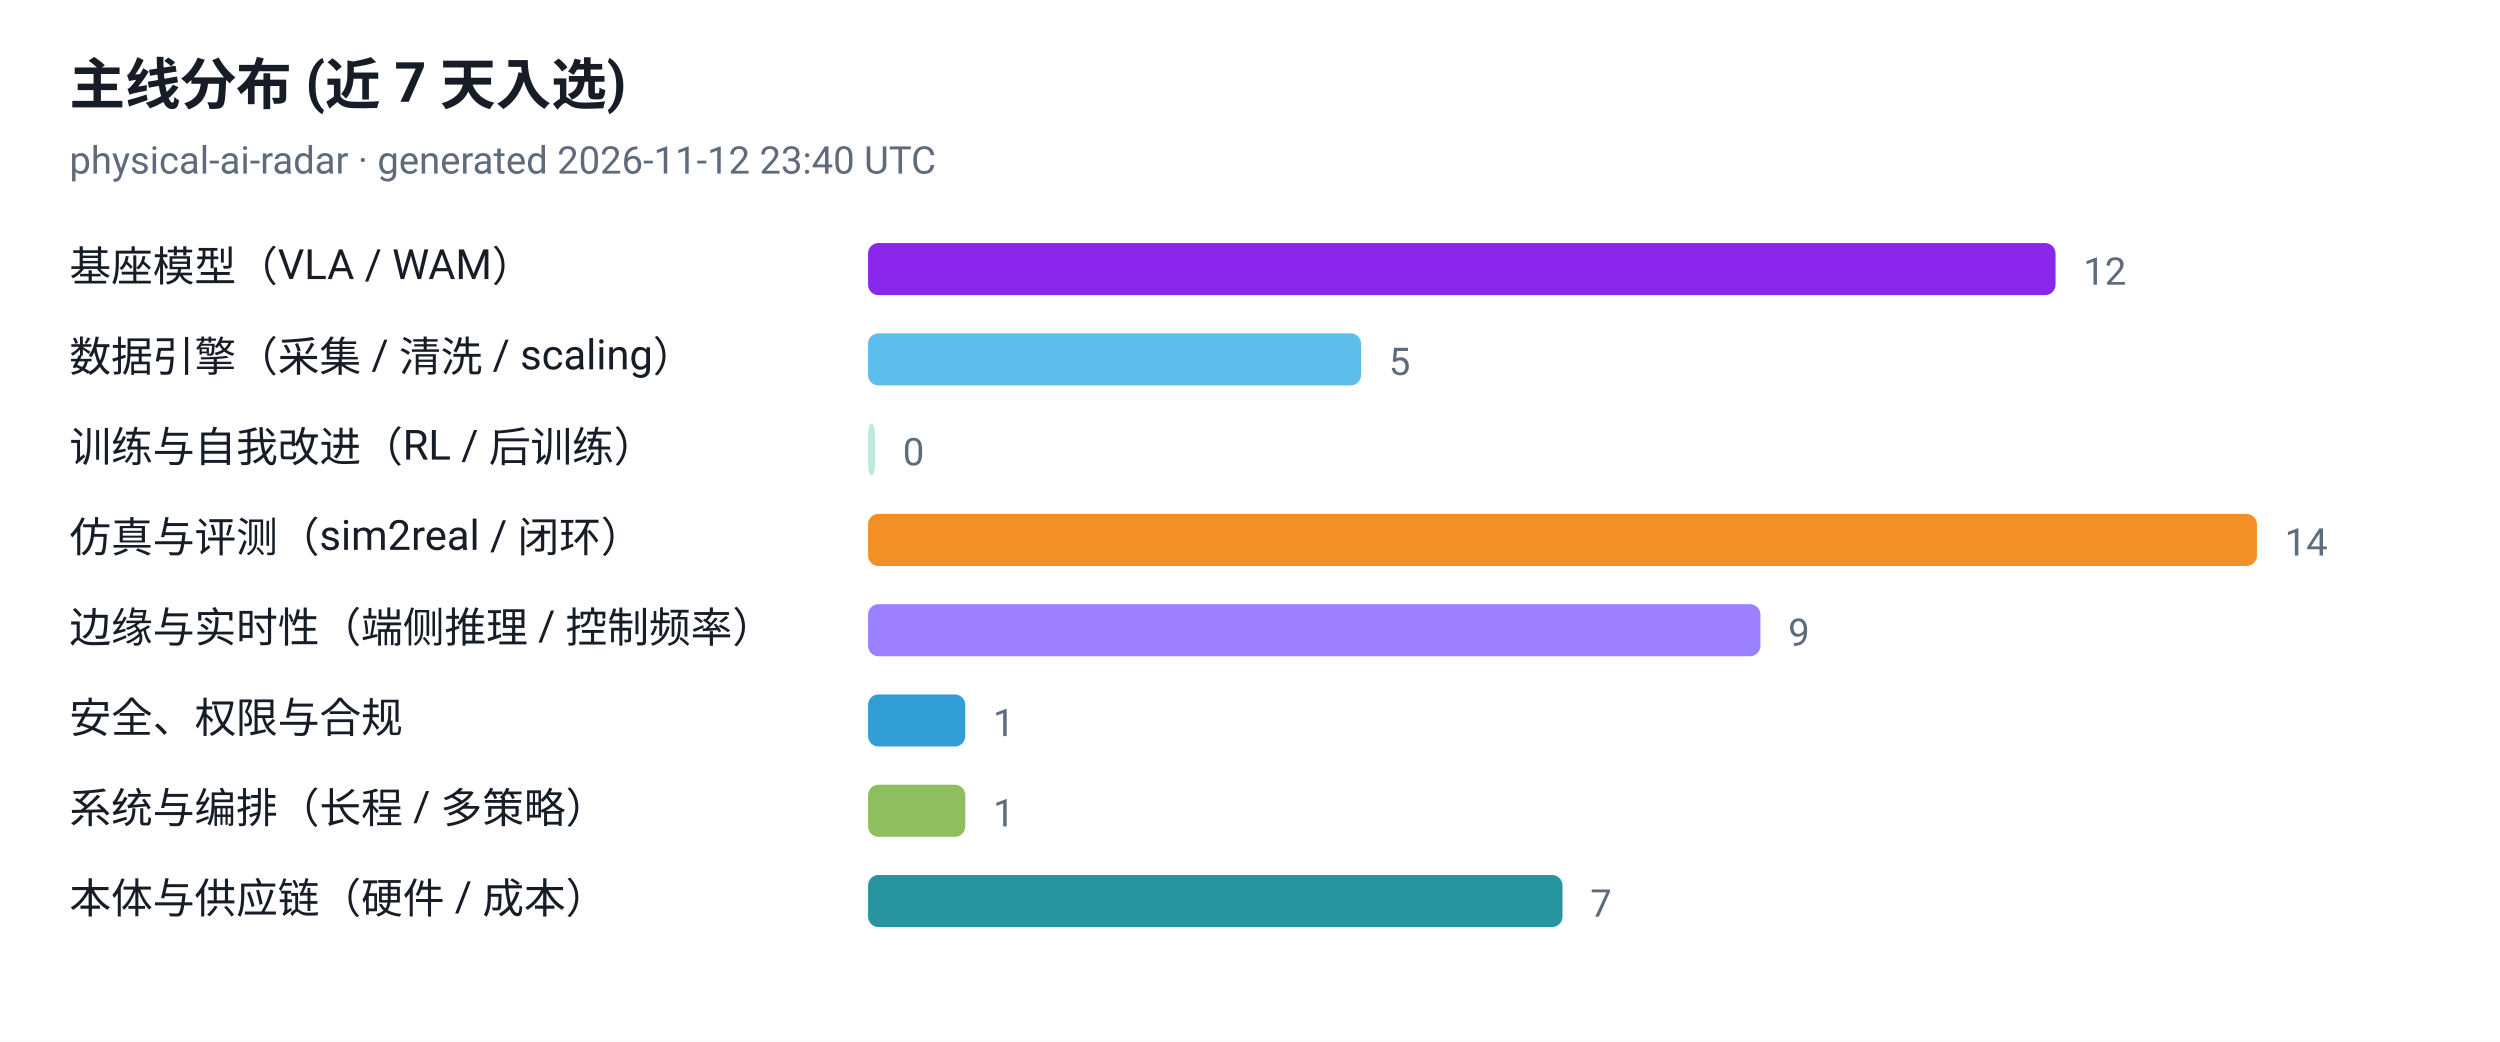
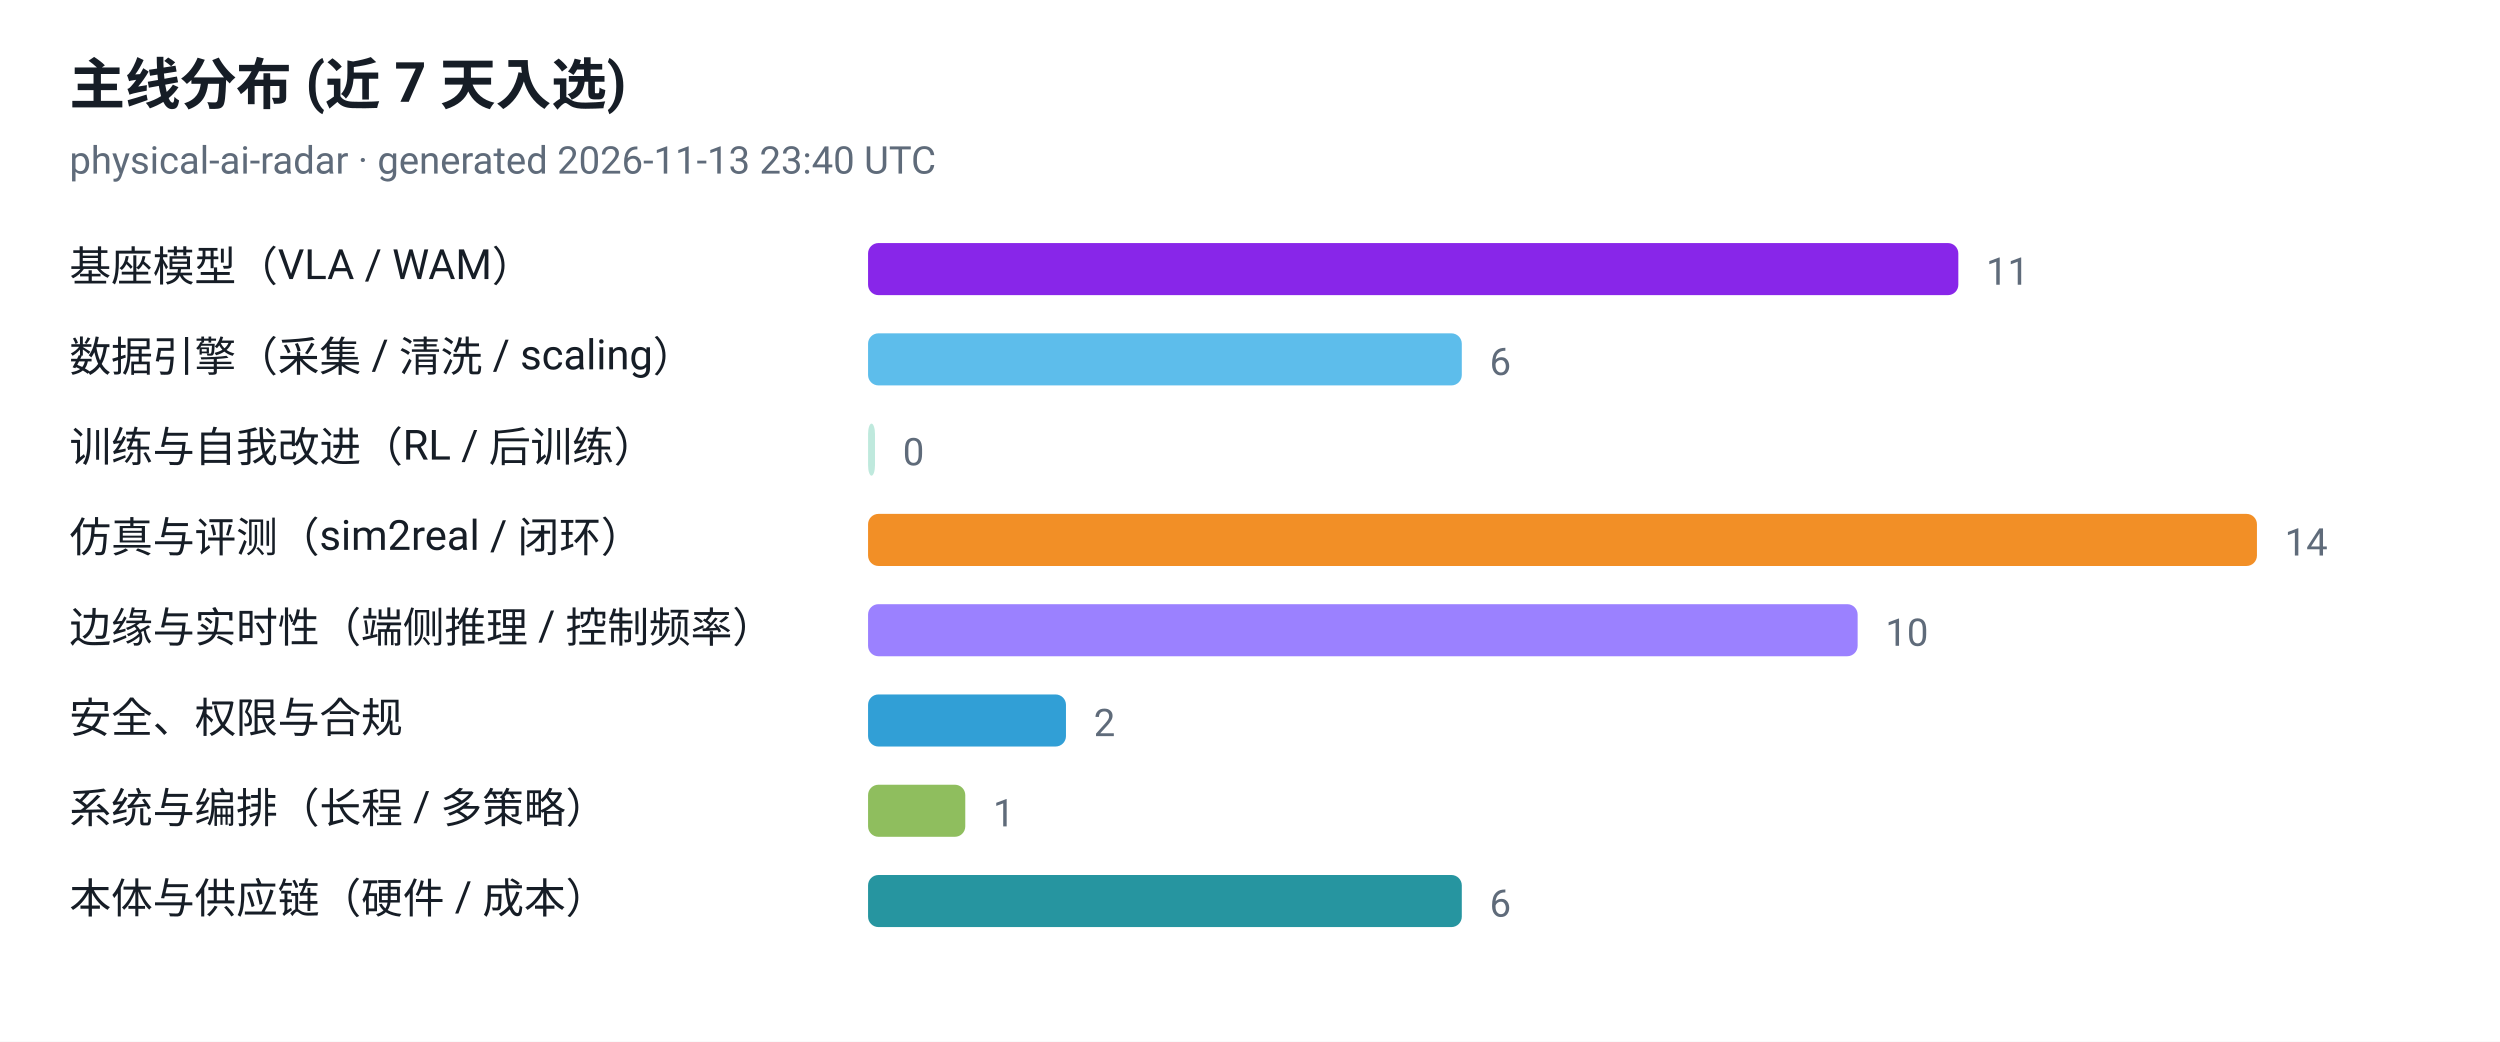
<svg xmlns="http://www.w3.org/2000/svg" viewBox="0 0 720 300" width="720" height="300" role="img" aria-label="主线分布 (近 7 天入选)">
  <style>
  .plate { fill: #ffffff }
  .ink { fill: #161d26 }
  .muted { fill: #5f6b7a }
  .grid { stroke: #e3e9ef }
  @media (prefers-color-scheme: dark) {
    .plate { fill: #0d1117 }
    .ink { fill: #e6edf3 }
    .muted { fill: #8b949e }
    .grid { stroke: #30363d }
  }
</style>
  <rect class="plate" width="720" height="300" />
  <text x="20" y="30" font-family="ui-sans-serif, -apple-system, 'Segoe UI', Roboto, Helvetica, Arial, sans-serif" font-size="16" font-weight="700" class="ink">主线分布 (近 7 天入选)</text>
-   <text x="20" y="50" font-family="ui-sans-serif, -apple-system, 'Segoe UI', Roboto, Helvetica, Arial, sans-serif" font-size="11" class="muted">physical-ai-radar · generated 2026-11-12 23:40 UTC</text>
+   <text x="20" y="50" font-family="ui-sans-serif, -apple-system, 'Segoe UI', Roboto, Helvetica, Arial, sans-serif" font-size="11" class="muted">physical-ai-radar · generated 2026-11-13 23:40 UTC</text>
  <text x="20" y="81" font-family="ui-sans-serif, -apple-system, 'Segoe UI', Roboto, Helvetica, Arial, sans-serif" font-size="12" class="ink">基座模型（VLA / WAM）</text>
-   <rect x="250" y="70" width="342" height="15" rx="3" fill="#7300e5" fill-opacity="0.85" />
-   <text x="600" y="82" font-family="ui-sans-serif, -apple-system, 'Segoe UI', Roboto, Helvetica, Arial, sans-serif" font-size="11" class="muted">12</text>
+   <rect x="250" y="70" width="314" height="15" rx="3" fill="#7300e5" fill-opacity="0.85" />
+   <text x="572" y="82" font-family="ui-sans-serif, -apple-system, 'Segoe UI', Roboto, Helvetica, Arial, sans-serif" font-size="11" class="muted">11</text>
  <text x="20" y="107" font-family="ui-sans-serif, -apple-system, 'Segoe UI', Roboto, Helvetica, Arial, sans-serif" font-size="12" class="ink">数据引擎（采集 / 清洗 / scaling）</text>
-   <rect x="250" y="96" width="142" height="15" rx="3" fill="#41b1e8" fill-opacity="0.85" />
-   <text x="400" y="108" font-family="ui-sans-serif, -apple-system, 'Segoe UI', Roboto, Helvetica, Arial, sans-serif" font-size="11" class="muted">5</text>
+   <rect x="250" y="96" width="171" height="15" rx="3" fill="#41b1e8" fill-opacity="0.85" />
+   <text x="429" y="108" font-family="ui-sans-serif, -apple-system, 'Segoe UI', Roboto, Helvetica, Arial, sans-serif" font-size="11" class="muted">6</text>
  <text x="20" y="133" font-family="ui-sans-serif, -apple-system, 'Segoe UI', Roboto, Helvetica, Arial, sans-serif" font-size="12" class="ink">训练与自我改进（RL / 后训练）</text>
  <rect x="250" y="122" width="2" height="15" rx="3" fill="#00a878" fill-opacity="0.25" />
  <text x="260" y="134" font-family="ui-sans-serif, -apple-system, 'Segoe UI', Roboto, Helvetica, Arial, sans-serif" font-size="11" class="muted">0</text>
  <text x="20" y="159" font-family="ui-sans-serif, -apple-system, 'Segoe UI', Roboto, Helvetica, Arial, sans-serif" font-size="12" class="ink">仿真与评测（sim2real / 闭环）</text>
  <rect x="250" y="148" width="400" height="15" rx="3" fill="#f07c00" fill-opacity="0.85" />
  <text x="658" y="160" font-family="ui-sans-serif, -apple-system, 'Segoe UI', Roboto, Helvetica, Arial, sans-serif" font-size="11" class="muted">14</text>
  <text x="20" y="185" font-family="ui-sans-serif, -apple-system, 'Segoe UI', Roboto, Helvetica, Arial, sans-serif" font-size="12" class="ink">边缘与实时性（端侧推理 / 控制频率）</text>
-   <rect x="250" y="174" width="257" height="15" rx="3" fill="#8a6bff" fill-opacity="0.85" />
-   <text x="515" y="186" font-family="ui-sans-serif, -apple-system, 'Segoe UI', Roboto, Helvetica, Arial, sans-serif" font-size="11" class="muted">9</text>
+   <rect x="250" y="174" width="285" height="15" rx="3" fill="#8a6bff" fill-opacity="0.85" />
+   <text x="543" y="186" font-family="ui-sans-serif, -apple-system, 'Segoe UI', Roboto, Helvetica, Arial, sans-serif" font-size="11" class="muted">10</text>
  <text x="20" y="211" font-family="ui-sans-serif, -apple-system, 'Segoe UI', Roboto, Helvetica, Arial, sans-serif" font-size="12" class="ink">安全、权限与合规</text>
-   <rect x="250" y="200" width="28" height="15" rx="3" fill="#0d8ecf" fill-opacity="0.85" />
-   <text x="286" y="212" font-family="ui-sans-serif, -apple-system, 'Segoe UI', Roboto, Helvetica, Arial, sans-serif" font-size="11" class="muted">1</text>
+   <rect x="250" y="200" width="57" height="15" rx="3" fill="#0d8ecf" fill-opacity="0.85" />
+   <text x="315" y="212" font-family="ui-sans-serif, -apple-system, 'Segoe UI', Roboto, Helvetica, Arial, sans-serif" font-size="11" class="muted">2</text>
  <text x="20" y="237" font-family="ui-sans-serif, -apple-system, 'Segoe UI', Roboto, Helvetica, Arial, sans-serif" font-size="12" class="ink">系统与编排（长程 / 多策略）</text>
  <rect x="250" y="226" width="28" height="15" rx="3" fill="#7cb342" fill-opacity="0.85" />
  <text x="286" y="238" font-family="ui-sans-serif, -apple-system, 'Segoe UI', Roboto, Helvetica, Arial, sans-serif" font-size="11" class="muted">1</text>
  <text x="20" y="263" font-family="ui-sans-serif, -apple-system, 'Segoe UI', Roboto, Helvetica, Arial, sans-serif" font-size="12" class="ink">本体与供应链（硬件 / 成本）</text>
-   <rect x="250" y="252" width="200" height="15" rx="3" fill="#00838f" fill-opacity="0.85" />
-   <text x="458" y="264" font-family="ui-sans-serif, -apple-system, 'Segoe UI', Roboto, Helvetica, Arial, sans-serif" font-size="11" class="muted">7</text>
+   <rect x="250" y="252" width="171" height="15" rx="3" fill="#00838f" fill-opacity="0.85" />
+   <text x="429" y="264" font-family="ui-sans-serif, -apple-system, 'Segoe UI', Roboto, Helvetica, Arial, sans-serif" font-size="11" class="muted">6</text>
</svg>
